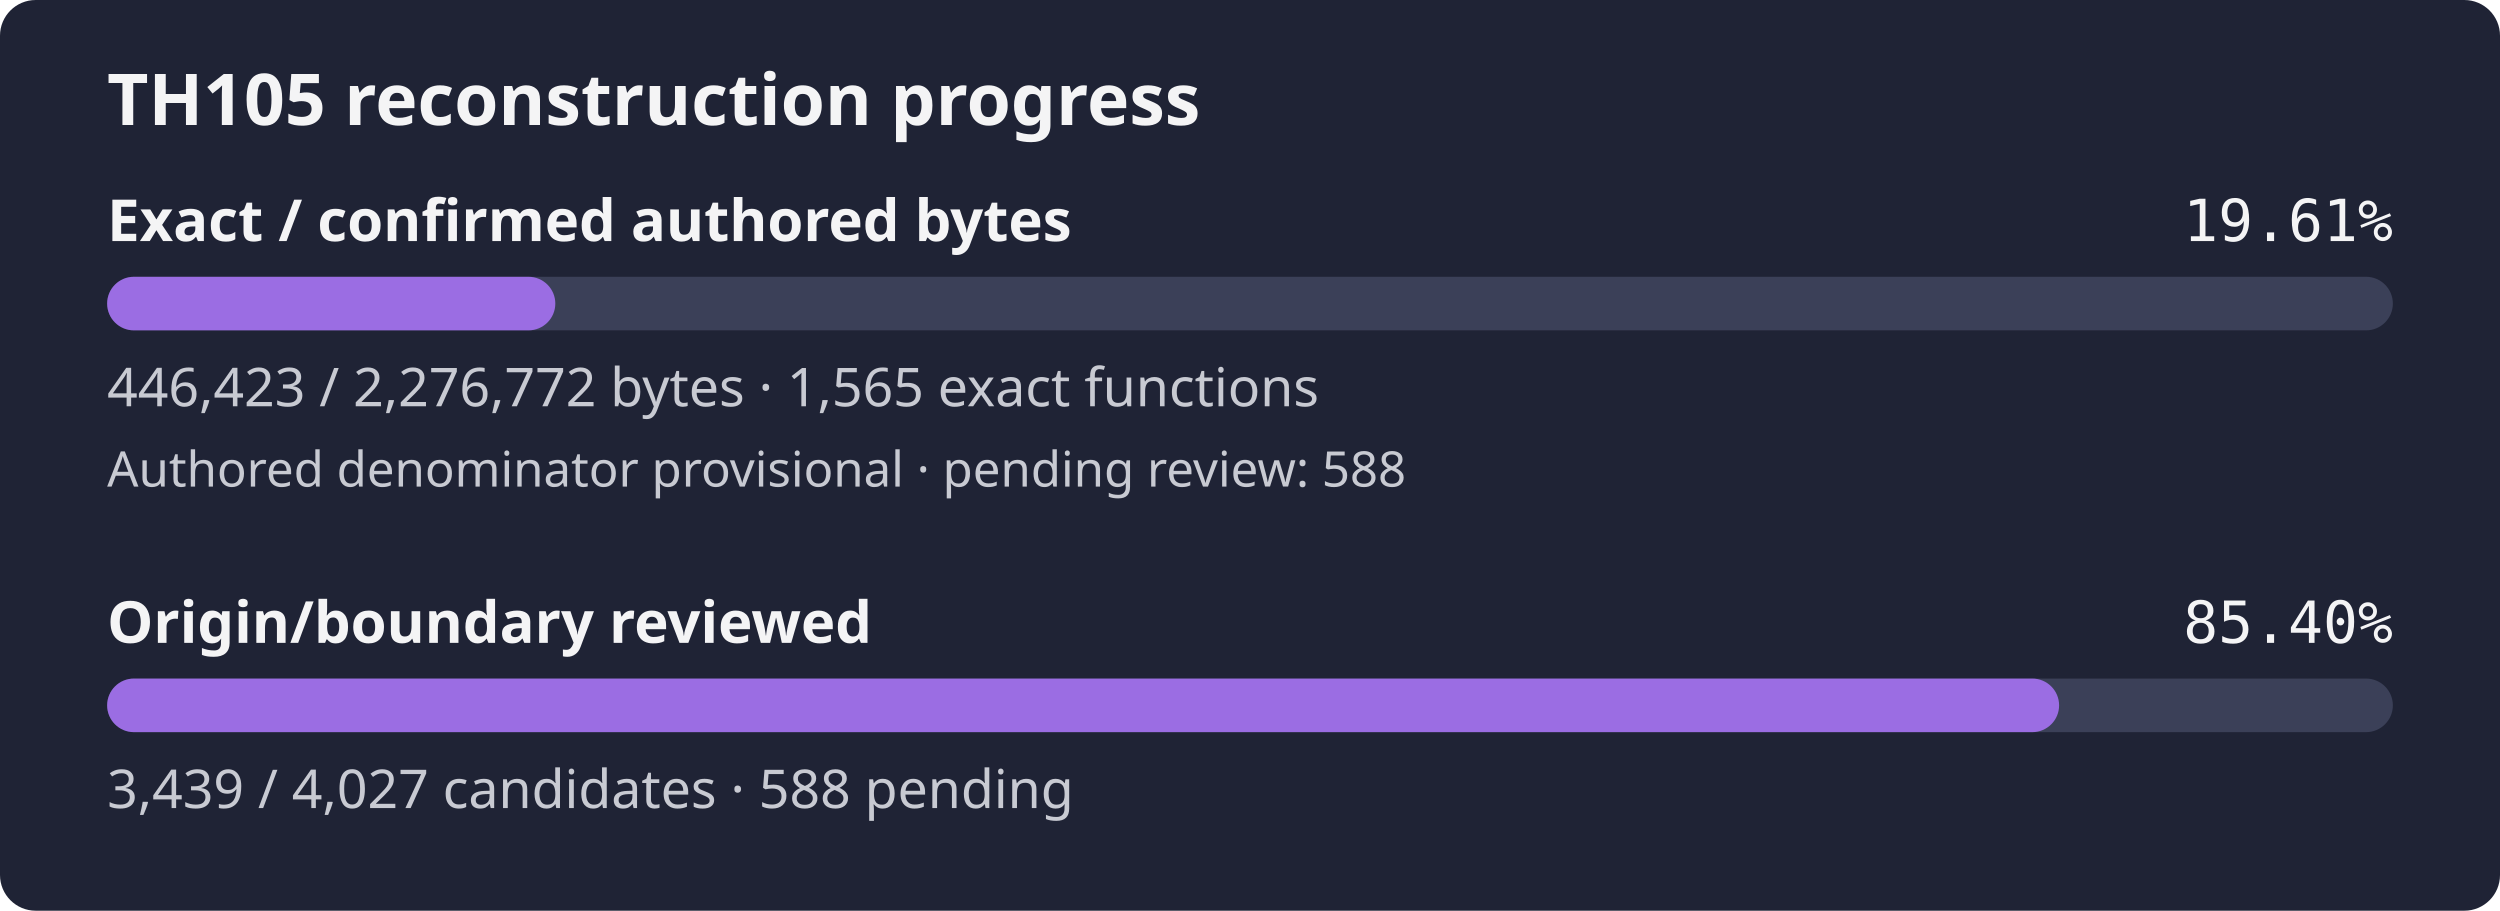
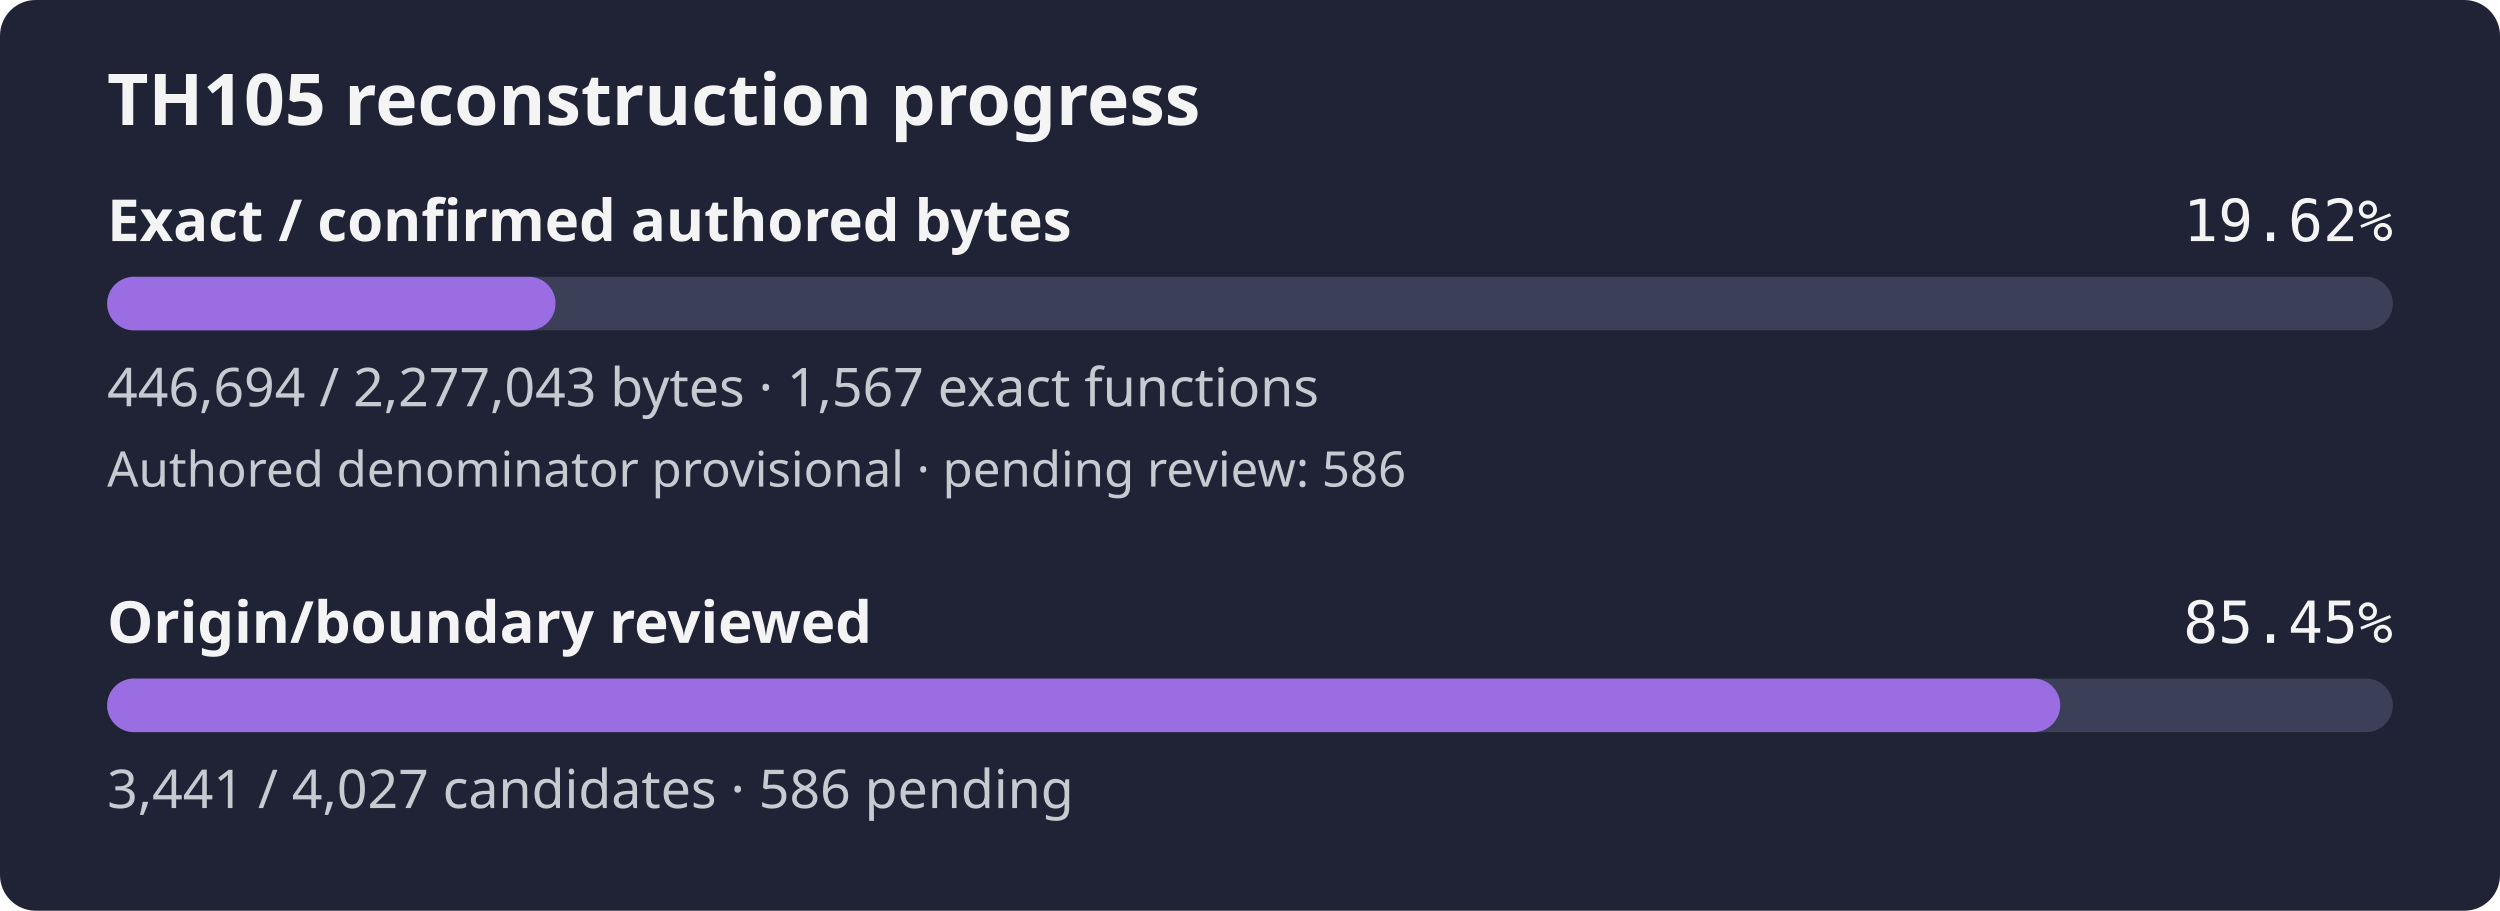
- <svg xmlns="http://www.w3.org/2000/svg" width="560" height="204" viewBox="0 0 560 204" role="img" aria-label="TH105 reconstruction progress: 19.61% of confirmed authored bytes exact; authored denominator provisional, origin review 85.40%">
+ <svg xmlns="http://www.w3.org/2000/svg" width="560" height="204" viewBox="0 0 560 204" role="img" aria-label="TH105 reconstruction progress: 19.62% of confirmed authored bytes exact; authored denominator provisional, origin review 85.45%">
  <rect width="560" height="204" rx="8" fill="#1f2335" />
  <text x="24" y="28" fill="#f4f4f5" font-family="sans-serif" font-size="16" font-weight="600">TH105 reconstruction progress</text>
  <text x="24" y="54" fill="#f4f4f5" font-family="sans-serif" font-size="13" font-weight="600">Exact / confirmed authored bytes</text>
-   <text x="536" y="54" fill="#f4f4f5" text-anchor="end" font-family="monospace" font-size="13">19.61%</text>
+   <text x="536" y="54" fill="#f4f4f5" text-anchor="end" font-family="monospace" font-size="13">19.62%</text>
  <rect id="exact-track" x="24" y="62" width="512" height="12" rx="6" fill="#3b4058" />
-   <rect id="exact-fill" x="24" y="62" width="100.39" height="12" rx="6" fill="#9b6de3" />
-   <text x="24" y="91" fill="#c8cad2" font-family="sans-serif" font-size="12">446,423 / 2,276,772 bytes · 1,565 exact functions</text>
-   <text x="24" y="109" fill="#c8cad2" font-family="sans-serif" font-size="11">Authored denominator provisional · pending review: 588</text>
+   <rect id="exact-fill" x="24" y="62" width="100.44" height="12" rx="6" fill="#9b6de3" />
+   <text x="24" y="91" fill="#c8cad2" font-family="sans-serif" font-size="12">446,694 / 2,277,043 bytes · 1,567 exact functions</text>
+   <text x="24" y="109" fill="#c8cad2" font-family="sans-serif" font-size="11">Authored denominator provisional · pending review: 586</text>
  <text x="24" y="144" fill="#f4f4f5" font-family="sans-serif" font-size="13" font-weight="600">Origin/boundary reviewed</text>
-   <text x="536" y="144" fill="#f4f4f5" text-anchor="end" font-family="monospace" font-size="13">85.40%</text>
+   <text x="536" y="144" fill="#f4f4f5" text-anchor="end" font-family="monospace" font-size="13">85.45%</text>
  <rect id="review-track" x="24" y="152" width="512" height="12" rx="6" fill="#3b4058" />
-   <rect id="review-fill" x="24" y="152" width="437.24" height="12" rx="6" fill="#9b6de3" />
-   <text x="24" y="181" fill="#c8cad2" font-family="sans-serif" font-size="12">3,439 / 4,027 candidates · 588 pending</text>
+   <rect id="review-fill" x="24" y="152" width="437.49" height="12" rx="6" fill="#9b6de3" />
+   <text x="24" y="181" fill="#c8cad2" font-family="sans-serif" font-size="12">3,441 / 4,027 candidates · 586 pending</text>
</svg>
